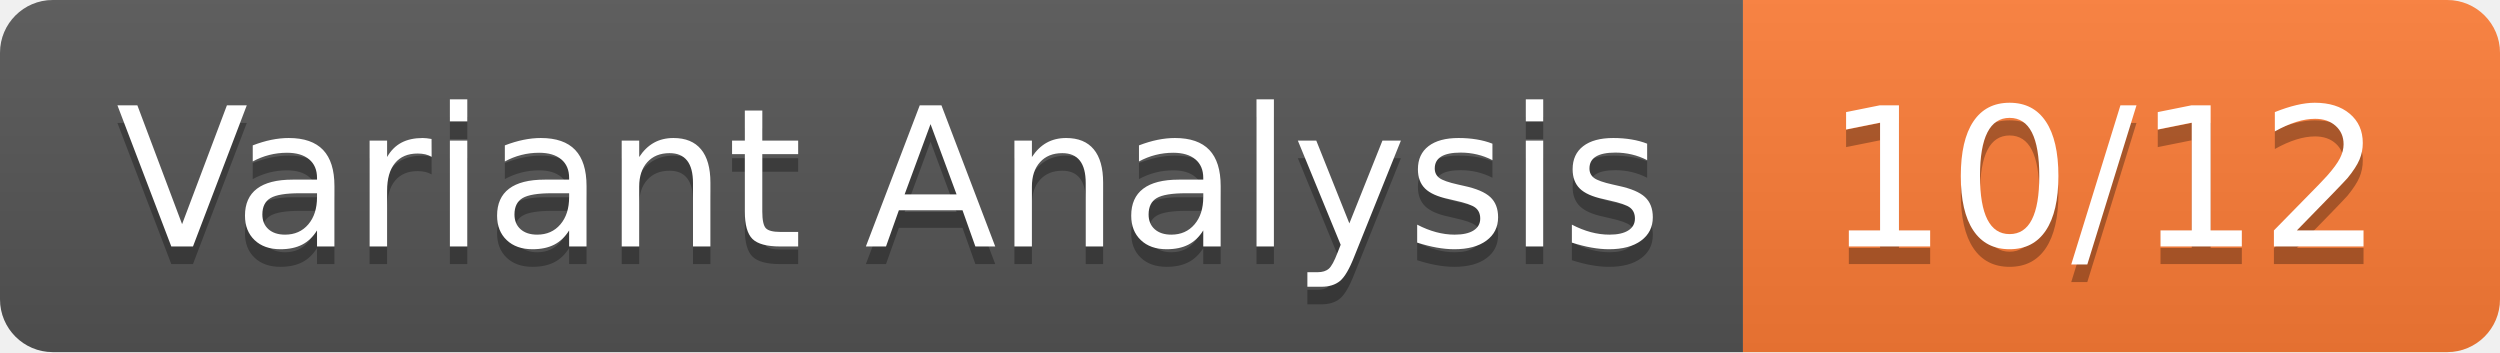
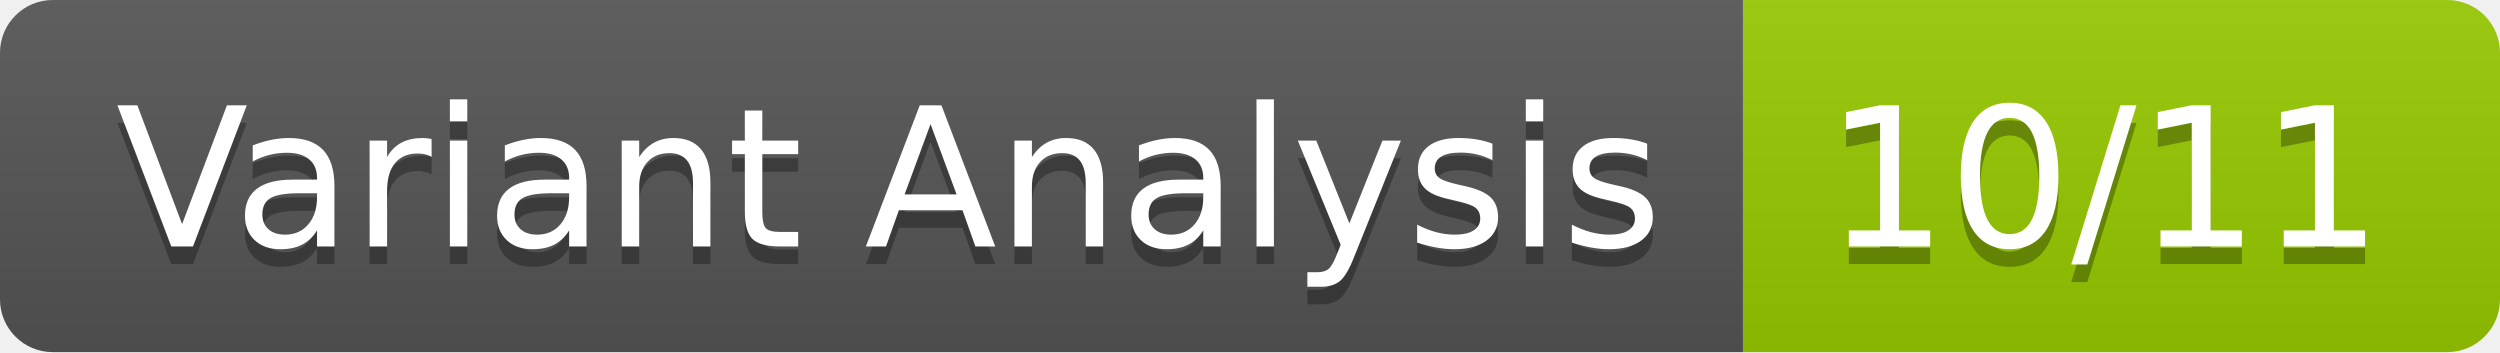
- <svg xmlns="http://www.w3.org/2000/svg" width="142" height="20" role="img" aria-label="Variant Analysis: 10/12">
+ <svg xmlns="http://www.w3.org/2000/svg" width="142" height="20" role="img" aria-label="Variant Analysis: 10/11">
  <linearGradient id="s" x2="0" y2="100%">
    <stop offset="0" stop-color="#bbb" stop-opacity=".1" />
    <stop offset="1" stop-opacity=".1" />
  </linearGradient>
  <clipPath id="r">
    <rect width="142" height="20" rx="3" fill="#fff" />
  </clipPath>
  <g clip-path="url(#r)">
    <rect width="99" height="20" fill="#555" />
-     <rect x="99" width="43" height="20" fill="#fe7d37" />
+     <rect x="99" width="43" height="20" fill="#97ca00" />
    <rect width="142" height="20" fill="url(#s)" />
  </g>
  <g fill="#fff" text-anchor="middle" font-family="Verdana,Geneva,DejaVu Sans,sans-serif" text-rendering="geometricPrecision" font-size="110">
    <text aria-hidden="true" x="505" y="150" fill="#010101" fill-opacity=".3" transform="scale(.1)" textLength="890">Variant Analysis</text>
    <text x="505" y="140" transform="scale(.1)" fill="#fff" textLength="890">Variant Analysis</text>
-     <text aria-hidden="true" x="1195" y="150" fill="#010101" fill-opacity=".3" transform="scale(.1)" textLength="330">10/12</text>
-     <text x="1195" y="140" transform="scale(.1)" fill="#fff" textLength="330">10/12</text>
+     <text aria-hidden="true" x="1195" y="150" fill="#010101" fill-opacity=".3" transform="scale(.1)" textLength="330">10/11</text>
+     <text x="1195" y="140" transform="scale(.1)" fill="#fff" textLength="330">10/11</text>
  </g>
</svg>
